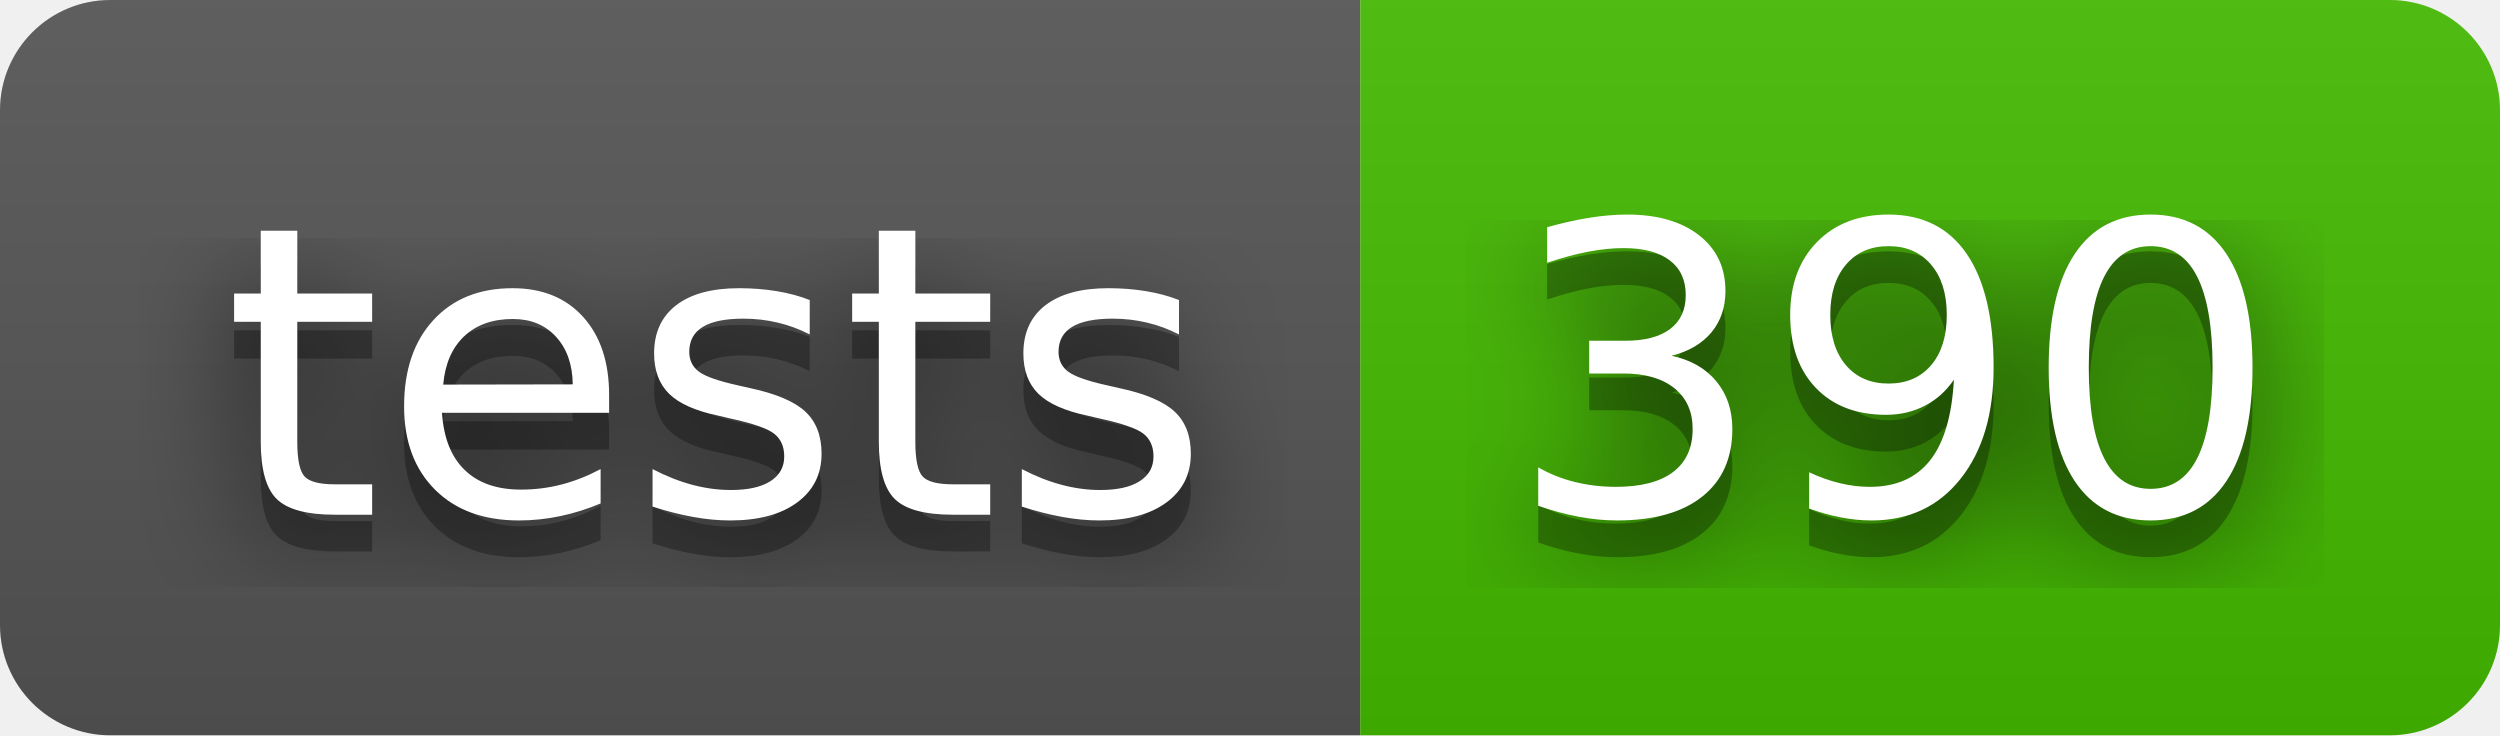
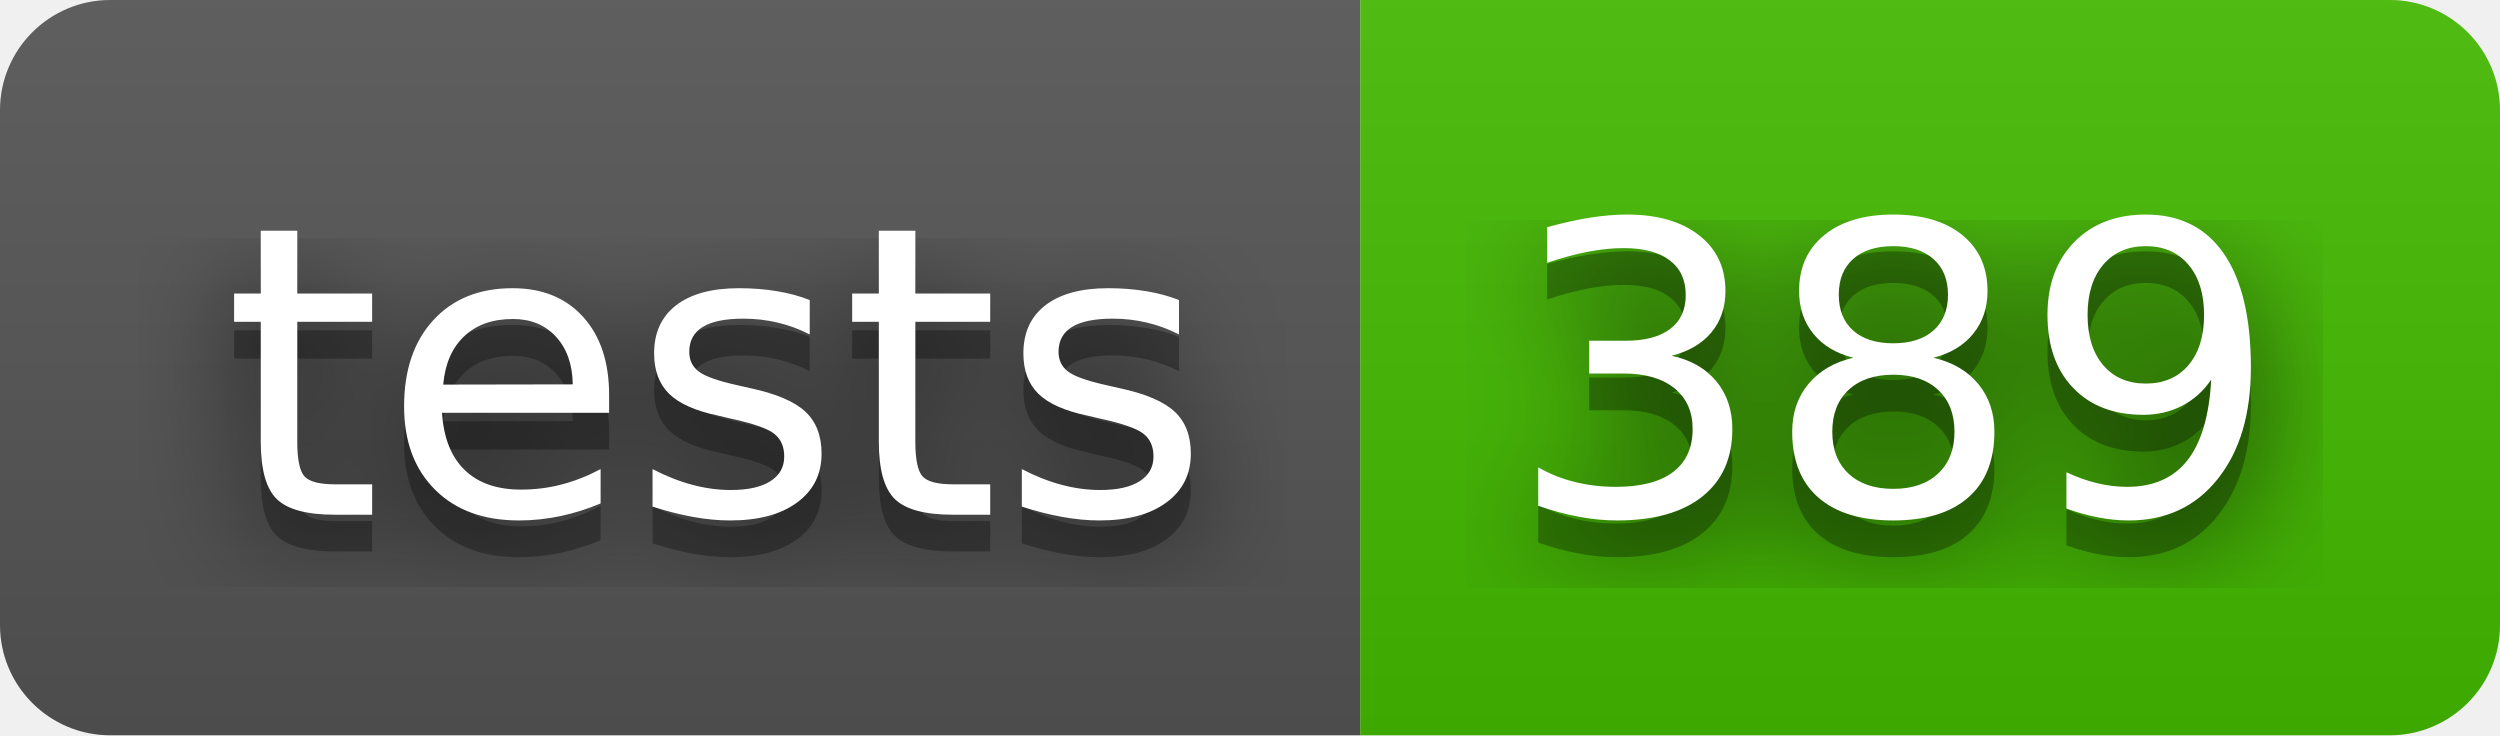
- <svg xmlns="http://www.w3.org/2000/svg" width="68" height="20" role="img" aria-label="tests: 390">
+ <svg xmlns="http://www.w3.org/2000/svg" width="68" height="20" role="img" aria-label="tests: 389">
  <filter id="blur">
    <feGaussianBlur stdDeviation="16" />
  </filter>
  <linearGradient id="s" x2="0" y2="100%">
    <stop offset="0" stop-color="#bbb" stop-opacity=".1" />
    <stop offset="1" stop-opacity=".1" />
  </linearGradient>
  <clipPath id="r">
    <rect width="68" height="20" rx="3" />
  </clipPath>
  <g clip-path="url(#r)">
    <rect width="37" height="20" fill="#555" />
    <rect x="37" width="31" height="20" fill="#4b0" />
    <rect width="68" height="20" fill="url(#s)" />
  </g>
  <g fill="#fff" text-anchor="middle" font-family="Verdana,Geneva,DejaVu Sans,sans-serif" text-rendering="geometricPrecision" font-size="110">
    <g transform="scale(.1)">
      <g aria-hidden="true" fill="#010101">
        <text x="195" y="150" fill-opacity=".8" filter="url(#blur)" textLength="270">tests</text>
        <text x="195" y="150" fill-opacity=".3" textLength="270">tests</text>
      </g>
      <text x="195" y="140" textLength="270">tests</text>
    </g>
    <g transform="scale(.1)">
      <g aria-hidden="true" fill="#010101">
-         <text x="515" y="150" fill-opacity=".8" filter="url(#blur)" textLength="210">390</text>
-         <text x="515" y="150" fill-opacity=".3" textLength="210">390</text>
+         <text x="515" y="150" fill-opacity=".8" filter="url(#blur)" textLength="210">389</text>
+         <text x="515" y="150" fill-opacity=".3" textLength="210">389</text>
      </g>
-       <text x="515" y="140" textLength="210">390</text>
+       <text x="515" y="140" textLength="210">389</text>
    </g>
  </g>
</svg>
